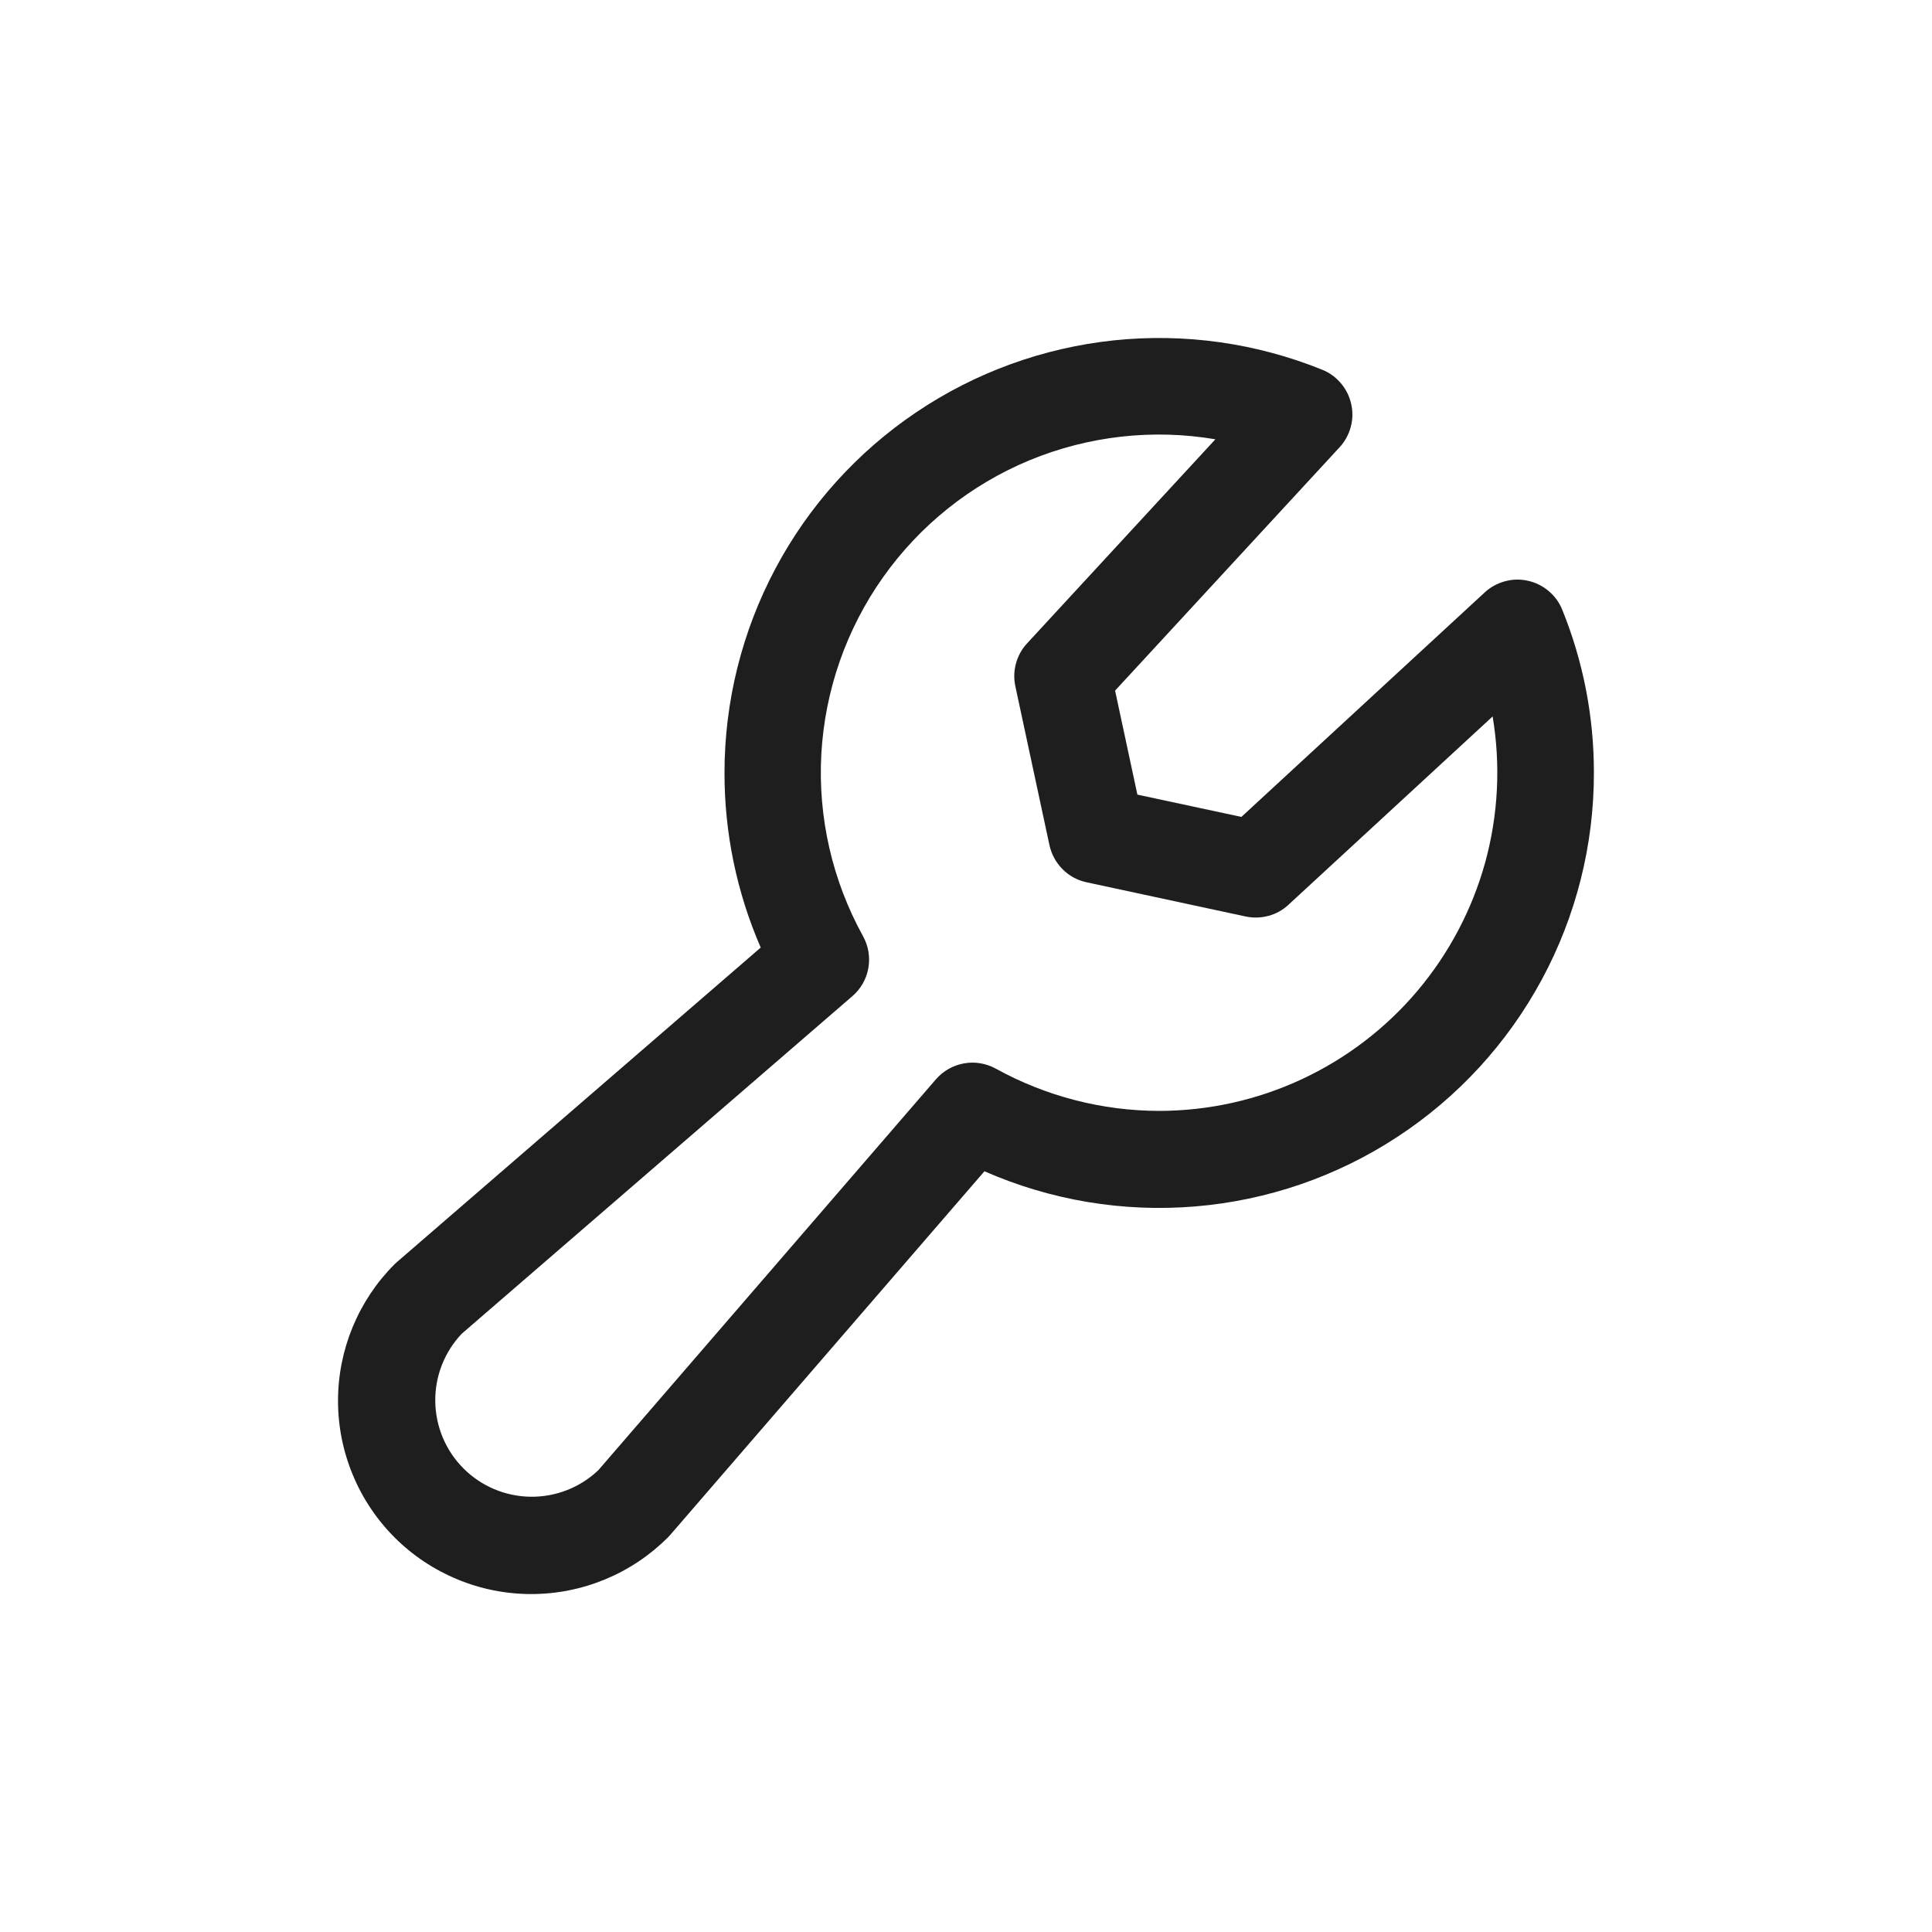
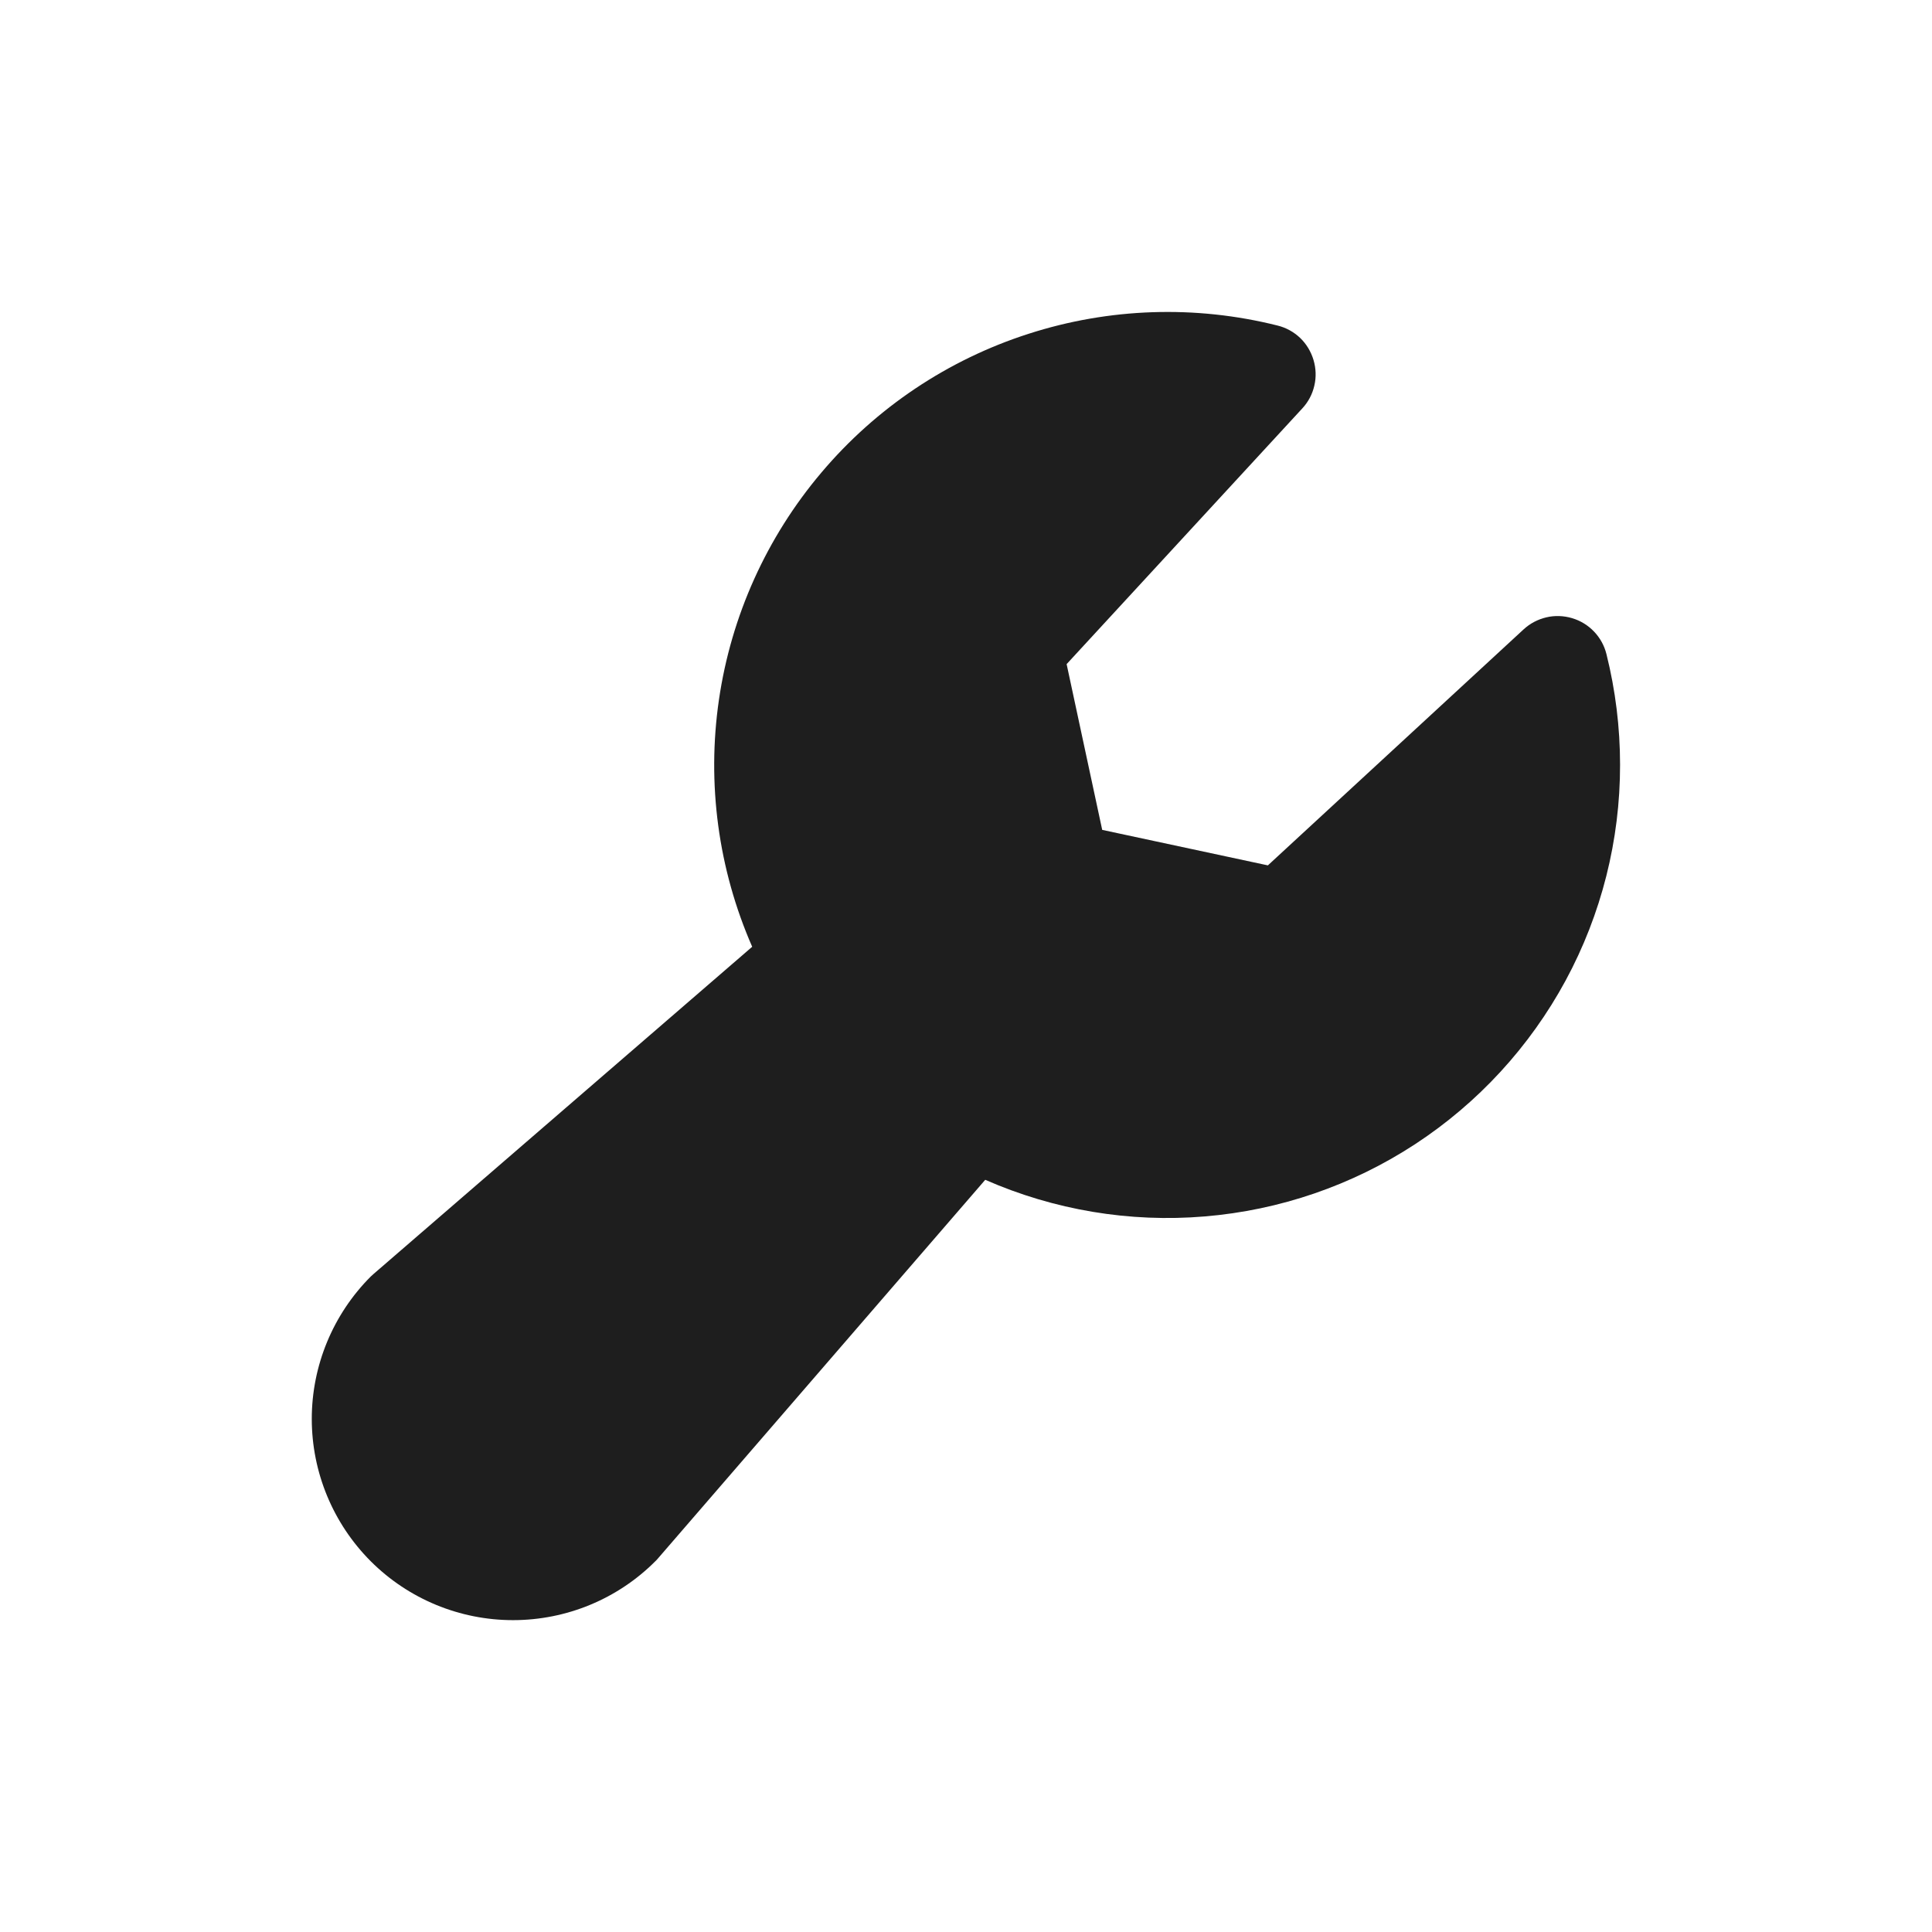
<svg xmlns="http://www.w3.org/2000/svg" width="24" height="24" viewBox="0 0 24 24" fill="none">
-   <path d="M19.407 7.575C19.371 7.485 19.313 7.405 19.239 7.343C19.165 7.28 19.077 7.236 18.982 7.215C18.887 7.193 18.789 7.195 18.695 7.221C18.602 7.246 18.515 7.293 18.444 7.359L15.421 10.148L14.129 9.871L13.852 8.579L16.641 5.556C16.707 5.485 16.754 5.398 16.779 5.305C16.805 5.211 16.807 5.113 16.785 5.018C16.764 4.923 16.72 4.835 16.657 4.761C16.595 4.687 16.515 4.629 16.425 4.593C15.605 4.261 14.716 4.136 13.837 4.228C12.957 4.321 12.114 4.627 11.381 5.122C10.648 5.616 10.047 6.283 9.632 7.064C9.217 7.845 9 8.716 9 9.6C8.999 10.347 9.152 11.086 9.45 11.771L4.934 15.675C4.923 15.684 4.912 15.694 4.902 15.704C4.452 16.154 4.199 16.765 4.199 17.401C4.199 17.717 4.261 18.029 4.382 18.32C4.502 18.611 4.679 18.876 4.902 19.099C5.125 19.322 5.389 19.498 5.681 19.619C5.972 19.74 6.284 19.802 6.599 19.802C7.236 19.802 7.846 19.549 8.296 19.099C8.306 19.089 8.317 19.078 8.326 19.067L12.229 14.55C13.052 14.911 13.951 15.061 14.846 14.987C15.741 14.913 16.604 14.617 17.355 14.125C18.107 13.634 18.724 12.962 19.151 12.172C19.578 11.382 19.801 10.498 19.8 9.6C19.801 8.906 19.668 8.218 19.407 7.575ZM14.4 13.8C13.69 13.799 12.991 13.618 12.37 13.275C12.249 13.209 12.11 13.185 11.974 13.21C11.839 13.234 11.716 13.304 11.626 13.408L7.433 18.263C7.206 18.479 6.904 18.597 6.591 18.593C6.278 18.589 5.979 18.463 5.758 18.242C5.537 18.021 5.411 17.722 5.407 17.409C5.403 17.096 5.521 16.794 5.737 16.567L10.588 12.375C10.693 12.285 10.763 12.162 10.787 12.026C10.811 11.891 10.788 11.751 10.721 11.63C10.339 10.938 10.159 10.153 10.203 9.364C10.248 8.574 10.514 7.814 10.971 7.169C11.428 6.524 12.058 6.021 12.788 5.718C13.518 5.416 14.319 5.325 15.098 5.457L12.758 7.993C12.693 8.063 12.646 8.149 12.621 8.241C12.595 8.334 12.593 8.431 12.613 8.525L13.037 10.5C13.062 10.613 13.118 10.716 13.2 10.798C13.281 10.88 13.385 10.936 13.498 10.96L15.474 11.385C15.568 11.405 15.665 11.402 15.758 11.377C15.851 11.352 15.936 11.305 16.006 11.239L18.542 8.9C18.643 9.502 18.612 10.119 18.451 10.708C18.289 11.297 18.001 11.843 17.607 12.31C17.213 12.776 16.721 13.151 16.168 13.408C15.614 13.666 15.011 13.799 14.4 13.8Z" fill="#1E1E1E" />
+   <path d="M20.125 9.5C20.126 10.435 19.894 11.357 19.449 12.18C19.004 13.002 18.361 13.702 17.578 14.214C16.795 14.726 15.897 15.034 14.965 15.111C14.033 15.189 13.096 15.032 12.239 14.656L8.172 19.361C8.163 19.372 8.152 19.384 8.141 19.394C7.673 19.863 7.037 20.126 6.373 20.126C5.71 20.126 5.074 19.863 4.605 19.394C4.137 18.925 3.873 18.289 3.873 17.626C3.873 16.963 4.137 16.327 4.605 15.858C4.616 15.848 4.627 15.837 4.639 15.827L9.344 11.761C8.922 10.797 8.779 9.734 8.931 8.692C9.083 7.651 9.524 6.673 10.204 5.87C10.883 5.066 11.774 4.469 12.776 4.147C13.777 3.824 14.85 3.788 15.87 4.044C15.976 4.07 16.072 4.123 16.151 4.198C16.229 4.273 16.286 4.368 16.317 4.472C16.348 4.576 16.352 4.686 16.327 4.791C16.303 4.897 16.251 4.995 16.177 5.074L13.25 8.25L13.692 10.309L15.75 10.75L18.926 7.819C19.006 7.745 19.103 7.694 19.209 7.669C19.314 7.644 19.424 7.648 19.529 7.679C19.633 7.71 19.727 7.767 19.802 7.846C19.877 7.924 19.93 8.021 19.956 8.126C20.068 8.575 20.125 9.037 20.125 9.5Z" fill="#1E1E1E" />
</svg>
